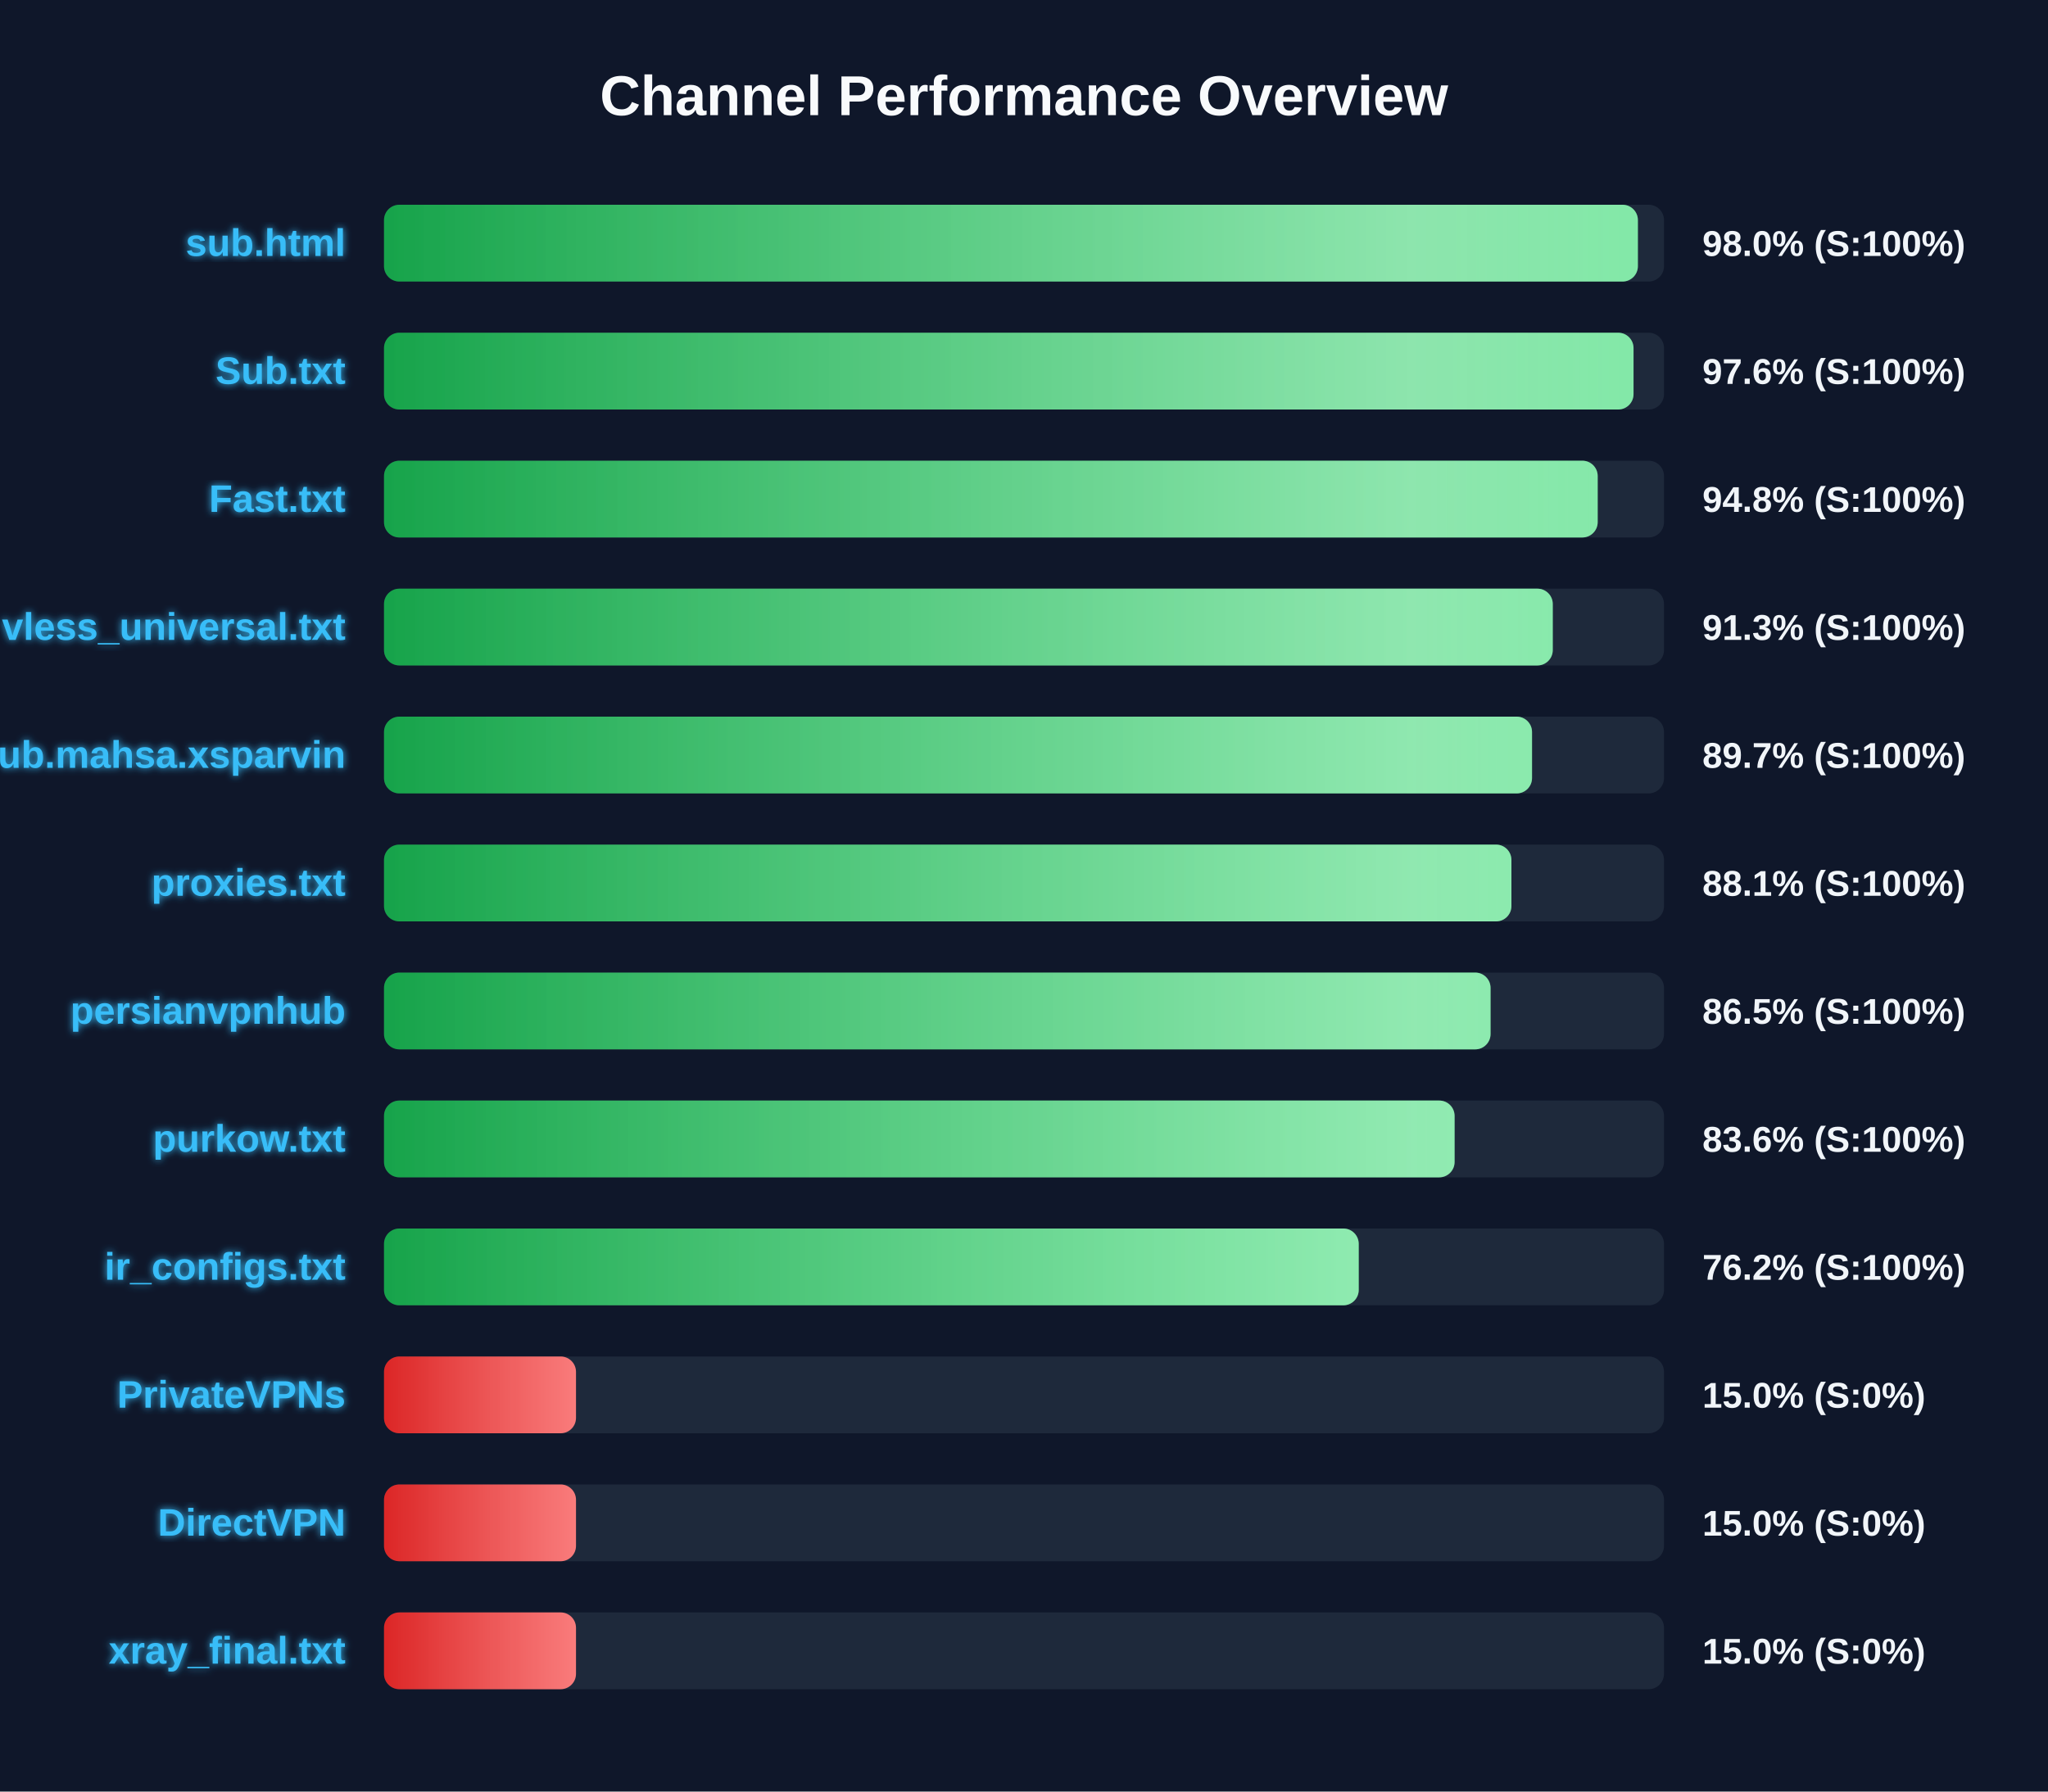
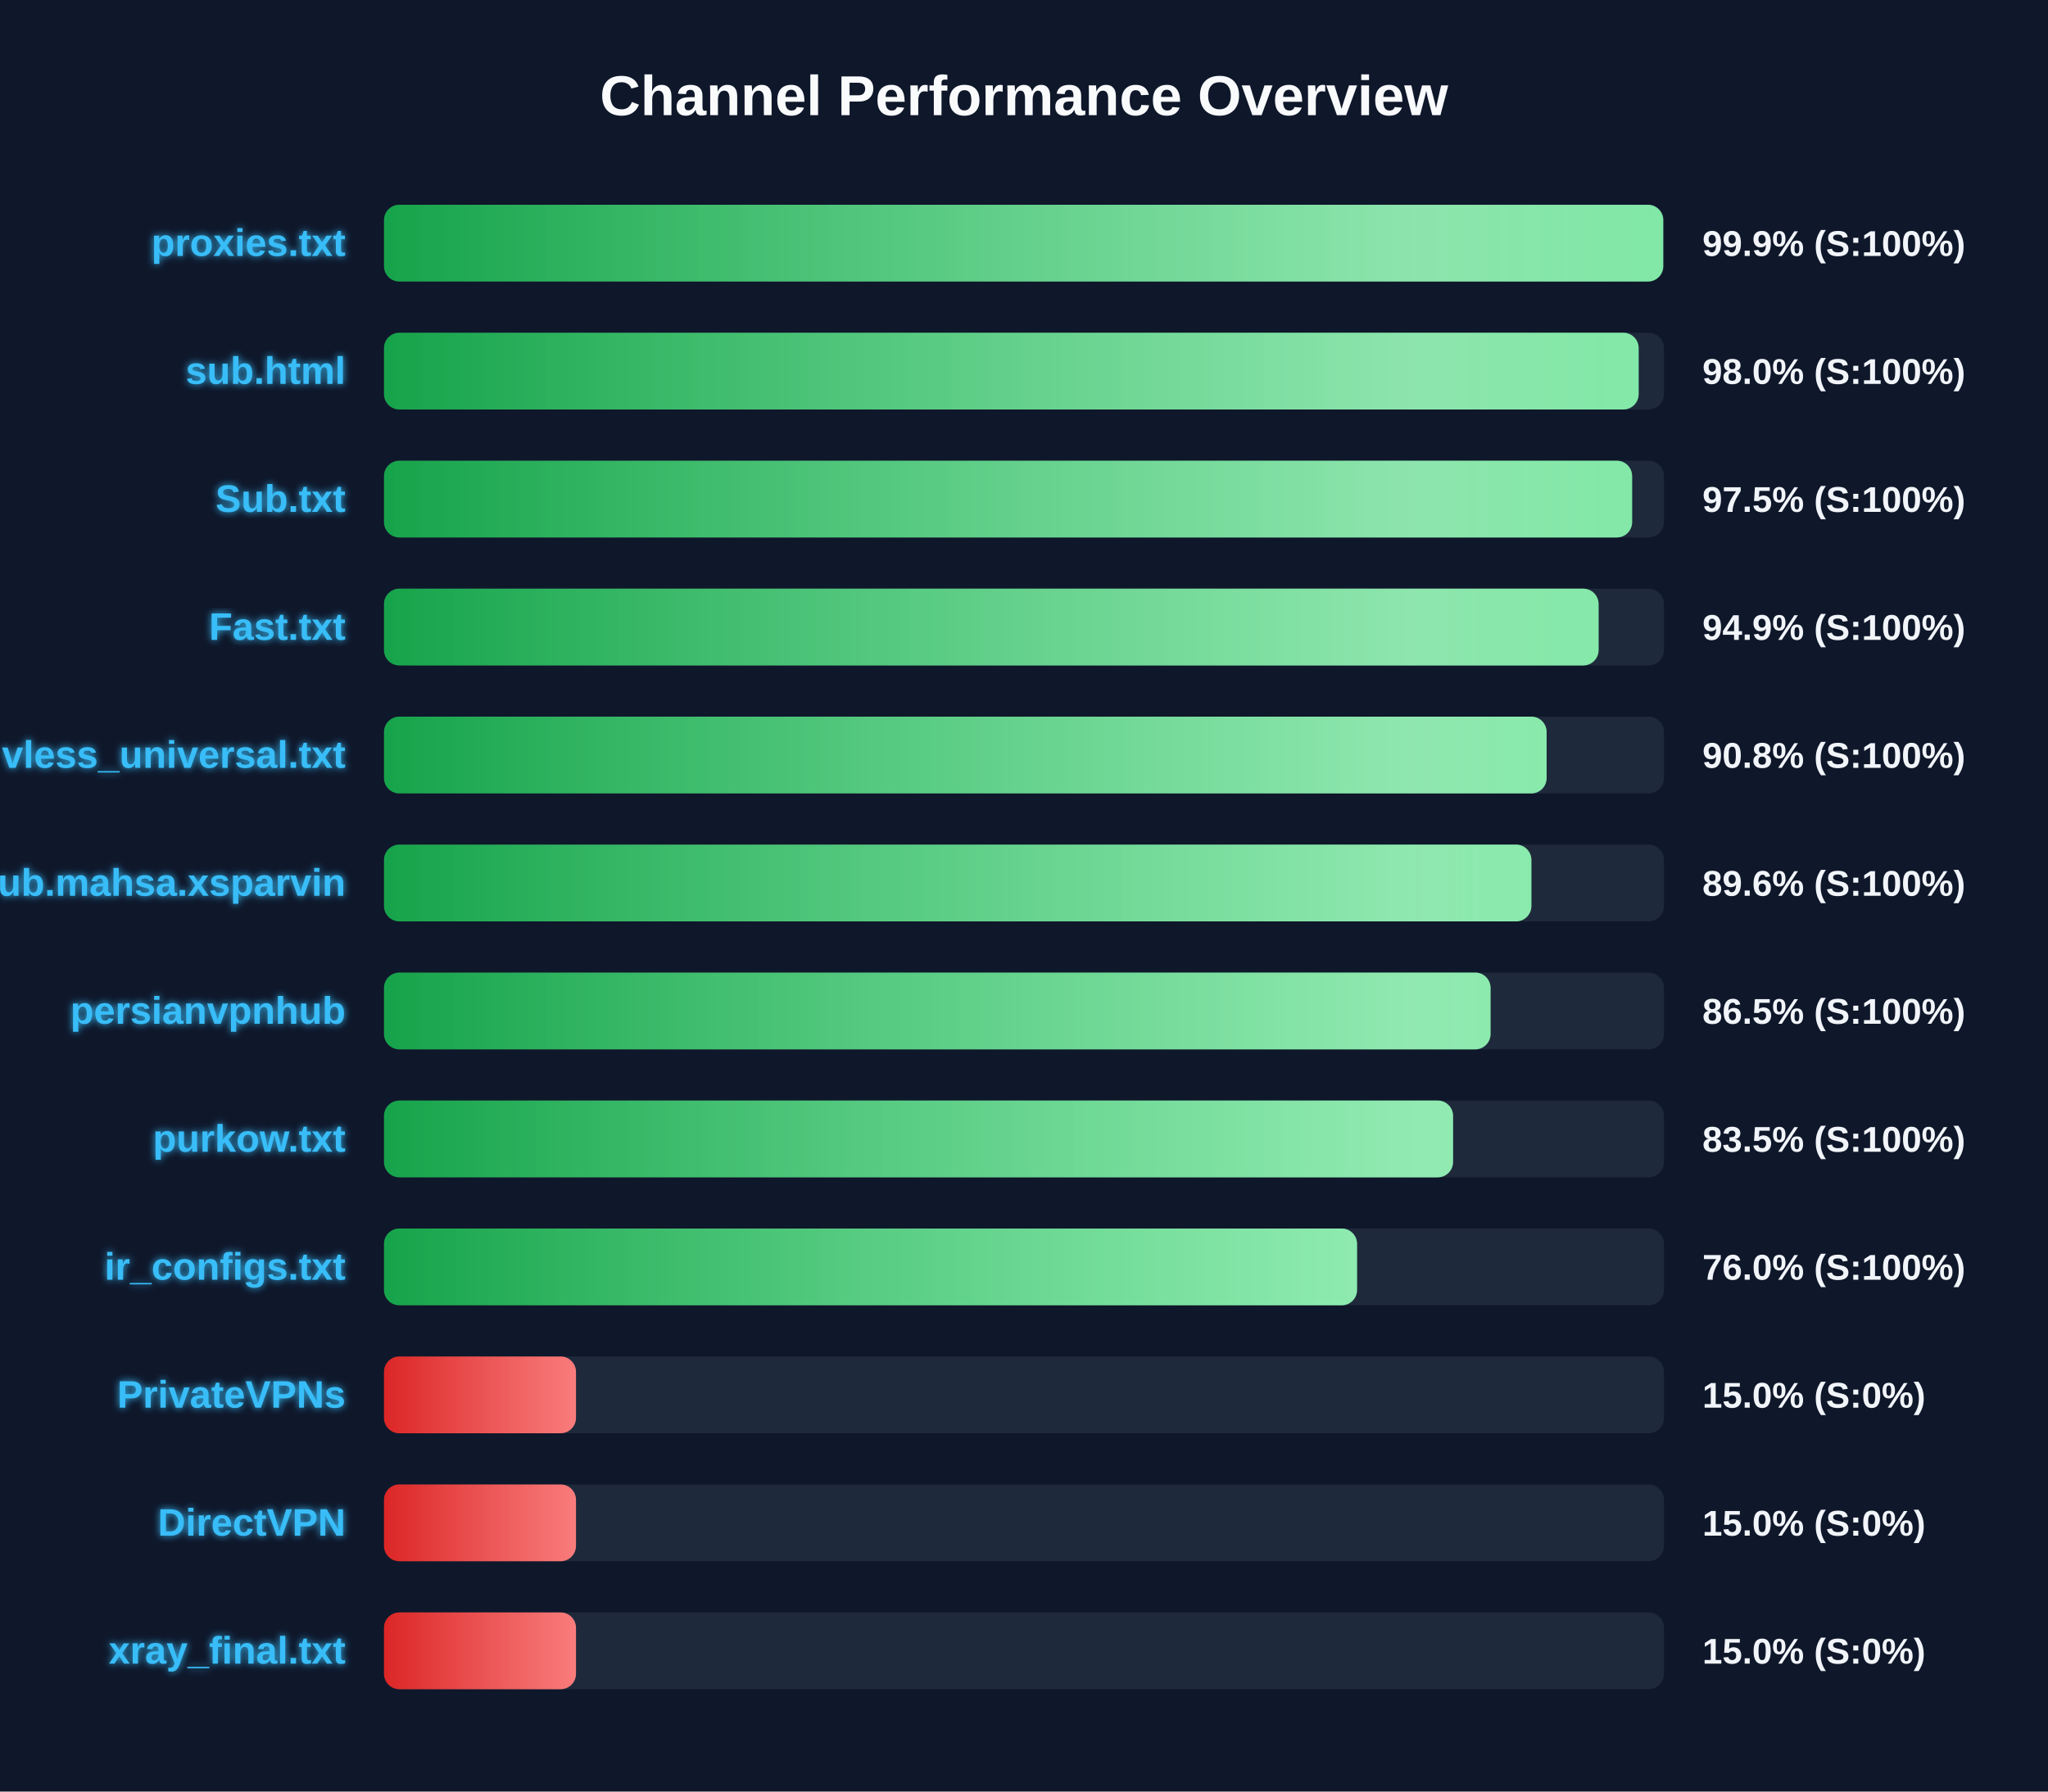
<svg xmlns="http://www.w3.org/2000/svg" width="800" height="700" version="1.1">
  <defs>
    <linearGradient id="grad-green" x1="0%" y1="0%" x2="100%" y2="0%">
      <stop offset="0%" stop-color="#16a34a" />
      <stop offset="100%" stop-color="#4ade80" />
    </linearGradient>
    <linearGradient id="grad-yellow" x1="0%" y1="0%" x2="100%" y2="0%">
      <stop offset="0%" stop-color="#ca8a04" />
      <stop offset="100%" stop-color="#fde047" />
    </linearGradient>
    <linearGradient id="grad-red" x1="0%" y1="0%" x2="100%" y2="0%">
      <stop offset="0%" stop-color="#dc2626" />
      <stop offset="100%" stop-color="#f87171" />
    </linearGradient>
    <linearGradient id="shimmer" x1="0%" y1="0%" x2="100%" y2="0%">
      <stop offset="0%" stop-color="rgba(255,255,255,0)" />
      <stop offset="50%" stop-color="rgba(255,255,255,0.4)" />
      <stop offset="100%" stop-color="rgba(255,255,255,0)" />
    </linearGradient>
    <filter id="glow" x="-20%" y="-20%" width="140%" height="140%">
      <feGaussianBlur stdDeviation="1.5" result="blur" />
      <feComposite in="SourceGraphic" in2="blur" operator="over" />
    </filter>
  </defs>
  <style>
        .bg-rect { fill: #0f172a; }
        .title { font: bold 22px 'Segoe UI', Arial, sans-serif; fill: #f8fafc; }
        .row { font: bold 15px 'Segoe UI', Arial, sans-serif; fill: #38bdf8; filter: url(#glow); }
        .score { font: bold 14px 'Segoe UI', Arial, sans-serif; fill: #f1f5f9; }
        @keyframes shimmer-anim {
            0% { transform: translateX(-100%); }
            100% { transform: translateX(200%); }
        }
        .shimmer-rect {
            animation: shimmer-anim 2.5s infinite linear;
        }
    </style>
  <rect width="100%" height="100%" class="bg-rect" />
  <text x="400" y="45" text-anchor="middle" class="title">Channel Performance Overview</text>
  <rect x="150" y="80" width="500" height="30" fill="#1e293b" rx="6" />
  <clipPath id="clip-0">
-     <rect x="150" y="80" width="489.8" height="30" rx="6" />
+     <rect x="150" y="80" width="499.7" height="30" rx="6" />
  </clipPath>
-   <rect x="150" y="80" width="489.8" height="30" fill="url(#grad-green)" rx="6" />
+   <rect x="150" y="80" width="499.7" height="30" fill="url(#grad-green)" rx="6" />
  <g clip-path="url(#clip-0)">
    <rect x="150" y="80" width="100%" height="30" fill="url(#shimmer)" class="shimmer-rect" />
  </g>
-   <text x="135" y="100" text-anchor="end" class="row">sub.html</text>
-   <text x="665" y="100" text-anchor="start" class="score">98.0% (S:100%)</text>
+   <text x="135" y="100" text-anchor="end" class="row">proxies.txt</text>
+   <text x="665" y="100" text-anchor="start" class="score">99.9% (S:100%)</text>
  <rect x="150" y="130" width="500" height="30" fill="#1e293b" rx="6" />
  <clipPath id="clip-1">
-     <rect x="150" y="130" width="488.1" height="30" rx="6" />
+     <rect x="150" y="130" width="490.1" height="30" rx="6" />
  </clipPath>
-   <rect x="150" y="130" width="488.1" height="30" fill="url(#grad-green)" rx="6" />
+   <rect x="150" y="130" width="490.1" height="30" fill="url(#grad-green)" rx="6" />
  <g clip-path="url(#clip-1)">
    <rect x="150" y="130" width="100%" height="30" fill="url(#shimmer)" class="shimmer-rect" />
  </g>
-   <text x="135" y="150" text-anchor="end" class="row">Sub.txt</text>
-   <text x="665" y="150" text-anchor="start" class="score">97.6% (S:100%)</text>
+   <text x="135" y="150" text-anchor="end" class="row">sub.html</text>
+   <text x="665" y="150" text-anchor="start" class="score">98.0% (S:100%)</text>
  <rect x="150" y="180" width="500" height="30" fill="#1e293b" rx="6" />
  <clipPath id="clip-2">
-     <rect x="150" y="180" width="474.1" height="30" rx="6" />
+     <rect x="150" y="180" width="487.55" height="30" rx="6" />
  </clipPath>
-   <rect x="150" y="180" width="474.1" height="30" fill="url(#grad-green)" rx="6" />
+   <rect x="150" y="180" width="487.55" height="30" fill="url(#grad-green)" rx="6" />
  <g clip-path="url(#clip-2)">
    <rect x="150" y="180" width="100%" height="30" fill="url(#shimmer)" class="shimmer-rect" />
  </g>
-   <text x="135" y="200" text-anchor="end" class="row">Fast.txt</text>
-   <text x="665" y="200" text-anchor="start" class="score">94.8% (S:100%)</text>
+   <text x="135" y="200" text-anchor="end" class="row">Sub.txt</text>
+   <text x="665" y="200" text-anchor="start" class="score">97.5% (S:100%)</text>
  <rect x="150" y="230" width="500" height="30" fill="#1e293b" rx="6" />
  <clipPath id="clip-3">
-     <rect x="150" y="230" width="456.55" height="30" rx="6" />
+     <rect x="150" y="230" width="474.45" height="30" rx="6" />
  </clipPath>
-   <rect x="150" y="230" width="456.55" height="30" fill="url(#grad-green)" rx="6" />
+   <rect x="150" y="230" width="474.45" height="30" fill="url(#grad-green)" rx="6" />
  <g clip-path="url(#clip-3)">
    <rect x="150" y="230" width="100%" height="30" fill="url(#shimmer)" class="shimmer-rect" />
  </g>
-   <text x="135" y="250" text-anchor="end" class="row">vless_universal.txt</text>
-   <text x="665" y="250" text-anchor="start" class="score">91.3% (S:100%)</text>
+   <text x="135" y="250" text-anchor="end" class="row">Fast.txt</text>
+   <text x="665" y="250" text-anchor="start" class="score">94.9% (S:100%)</text>
  <rect x="150" y="280" width="500" height="30" fill="#1e293b" rx="6" />
  <clipPath id="clip-4">
-     <rect x="150" y="280" width="448.45" height="30" rx="6" />
+     <rect x="150" y="280" width="454.15" height="30" rx="6" />
  </clipPath>
-   <rect x="150" y="280" width="448.45" height="30" fill="url(#grad-green)" rx="6" />
+   <rect x="150" y="280" width="454.15" height="30" fill="url(#grad-green)" rx="6" />
  <g clip-path="url(#clip-4)">
    <rect x="150" y="280" width="100%" height="30" fill="url(#shimmer)" class="shimmer-rect" />
  </g>
-   <text x="135" y="300" text-anchor="end" class="row">Sub.mahsa.xsparvin</text>
-   <text x="665" y="300" text-anchor="start" class="score">89.7% (S:100%)</text>
+   <text x="135" y="300" text-anchor="end" class="row">vless_universal.txt</text>
+   <text x="665" y="300" text-anchor="start" class="score">90.8% (S:100%)</text>
  <rect x="150" y="330" width="500" height="30" fill="#1e293b" rx="6" />
  <clipPath id="clip-5">
-     <rect x="150" y="330" width="440.4" height="30" rx="6" />
+     <rect x="150" y="330" width="448.2" height="30" rx="6" />
  </clipPath>
-   <rect x="150" y="330" width="440.4" height="30" fill="url(#grad-green)" rx="6" />
+   <rect x="150" y="330" width="448.2" height="30" fill="url(#grad-green)" rx="6" />
  <g clip-path="url(#clip-5)">
    <rect x="150" y="330" width="100%" height="30" fill="url(#shimmer)" class="shimmer-rect" />
  </g>
-   <text x="135" y="350" text-anchor="end" class="row">proxies.txt</text>
-   <text x="665" y="350" text-anchor="start" class="score">88.1% (S:100%)</text>
+   <text x="135" y="350" text-anchor="end" class="row">Sub.mahsa.xsparvin</text>
+   <text x="665" y="350" text-anchor="start" class="score">89.6% (S:100%)</text>
  <rect x="150" y="380" width="500" height="30" fill="#1e293b" rx="6" />
  <clipPath id="clip-6">
    <rect x="150" y="380" width="432.25" height="30" rx="6" />
  </clipPath>
  <rect x="150" y="380" width="432.25" height="30" fill="url(#grad-green)" rx="6" />
  <g clip-path="url(#clip-6)">
    <rect x="150" y="380" width="100%" height="30" fill="url(#shimmer)" class="shimmer-rect" />
  </g>
  <text x="135" y="400" text-anchor="end" class="row">persianvpnhub</text>
  <text x="665" y="400" text-anchor="start" class="score">86.5% (S:100%)</text>
  <rect x="150" y="430" width="500" height="30" fill="#1e293b" rx="6" />
  <clipPath id="clip-7">
-     <rect x="150" y="430" width="418.2" height="30" rx="6" />
+     <rect x="150" y="430" width="417.6" height="30" rx="6" />
  </clipPath>
-   <rect x="150" y="430" width="418.2" height="30" fill="url(#grad-green)" rx="6" />
+   <rect x="150" y="430" width="417.6" height="30" fill="url(#grad-green)" rx="6" />
  <g clip-path="url(#clip-7)">
    <rect x="150" y="430" width="100%" height="30" fill="url(#shimmer)" class="shimmer-rect" />
  </g>
  <text x="135" y="450" text-anchor="end" class="row">purkow.txt</text>
-   <text x="665" y="450" text-anchor="start" class="score">83.6% (S:100%)</text>
+   <text x="665" y="450" text-anchor="start" class="score">83.5% (S:100%)</text>
  <rect x="150" y="480" width="500" height="30" fill="#1e293b" rx="6" />
  <clipPath id="clip-8">
-     <rect x="150" y="480" width="380.75" height="30" rx="6" />
+     <rect x="150" y="480" width="380.1" height="30" rx="6" />
  </clipPath>
-   <rect x="150" y="480" width="380.75" height="30" fill="url(#grad-green)" rx="6" />
+   <rect x="150" y="480" width="380.1" height="30" fill="url(#grad-green)" rx="6" />
  <g clip-path="url(#clip-8)">
    <rect x="150" y="480" width="100%" height="30" fill="url(#shimmer)" class="shimmer-rect" />
  </g>
  <text x="135" y="500" text-anchor="end" class="row">ir_configs.txt</text>
-   <text x="665" y="500" text-anchor="start" class="score">76.2% (S:100%)</text>
+   <text x="665" y="500" text-anchor="start" class="score">76.0% (S:100%)</text>
  <rect x="150" y="530" width="500" height="30" fill="#1e293b" rx="6" />
  <clipPath id="clip-9">
    <rect x="150" y="530" width="75.0" height="30" rx="6" />
  </clipPath>
  <rect x="150" y="530" width="75.0" height="30" fill="url(#grad-red)" rx="6" />
  <g clip-path="url(#clip-9)">
    <rect x="150" y="530" width="100%" height="30" fill="url(#shimmer)" class="shimmer-rect" />
  </g>
  <text x="135" y="550" text-anchor="end" class="row">PrivateVPNs</text>
  <text x="665" y="550" text-anchor="start" class="score">15.0% (S:0%)</text>
  <rect x="150" y="580" width="500" height="30" fill="#1e293b" rx="6" />
  <clipPath id="clip-10">
    <rect x="150" y="580" width="75.0" height="30" rx="6" />
  </clipPath>
  <rect x="150" y="580" width="75.0" height="30" fill="url(#grad-red)" rx="6" />
  <g clip-path="url(#clip-10)">
    <rect x="150" y="580" width="100%" height="30" fill="url(#shimmer)" class="shimmer-rect" />
  </g>
  <text x="135" y="600" text-anchor="end" class="row">DirectVPN</text>
  <text x="665" y="600" text-anchor="start" class="score">15.0% (S:0%)</text>
  <rect x="150" y="630" width="500" height="30" fill="#1e293b" rx="6" />
  <clipPath id="clip-11">
    <rect x="150" y="630" width="75.0" height="30" rx="6" />
  </clipPath>
  <rect x="150" y="630" width="75.0" height="30" fill="url(#grad-red)" rx="6" />
  <g clip-path="url(#clip-11)">
    <rect x="150" y="630" width="100%" height="30" fill="url(#shimmer)" class="shimmer-rect" />
  </g>
  <text x="135" y="650" text-anchor="end" class="row">xray_final.txt</text>
  <text x="665" y="650" text-anchor="start" class="score">15.0% (S:0%)</text>
</svg>
